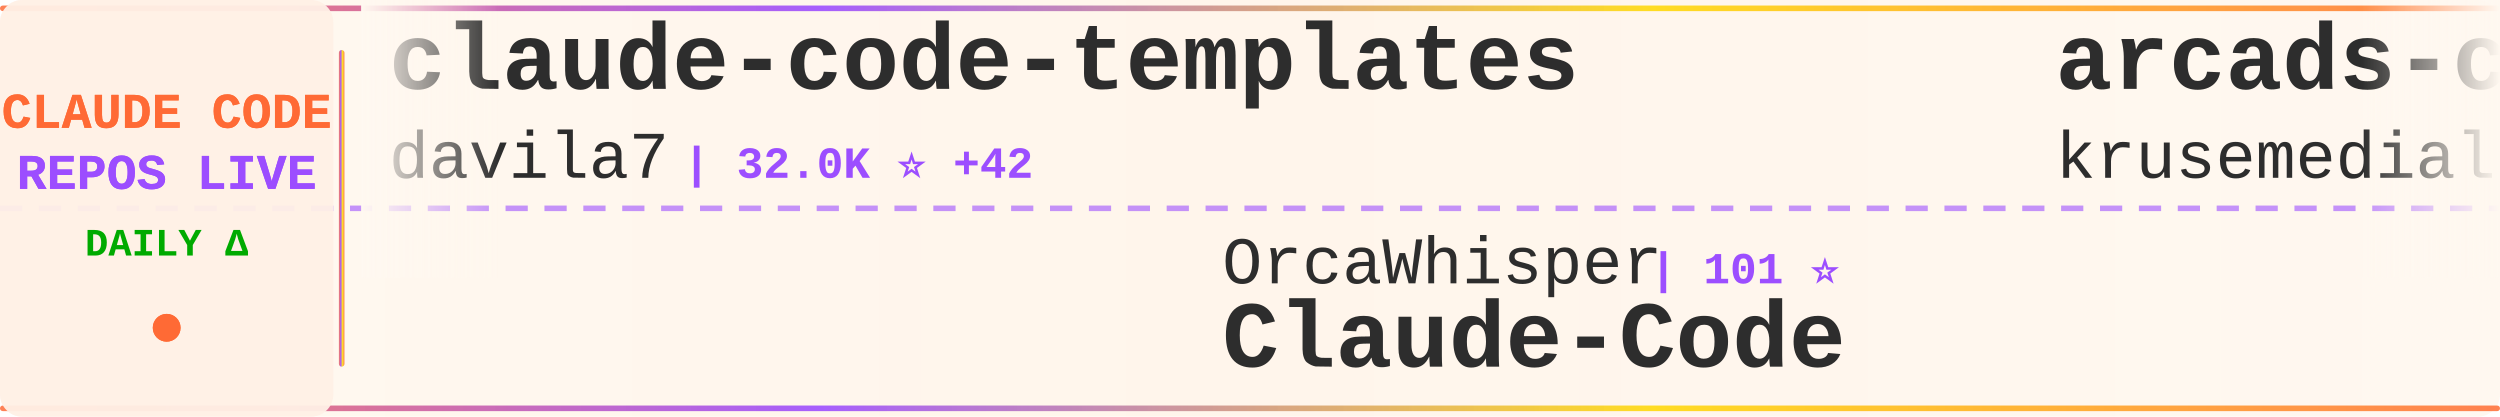
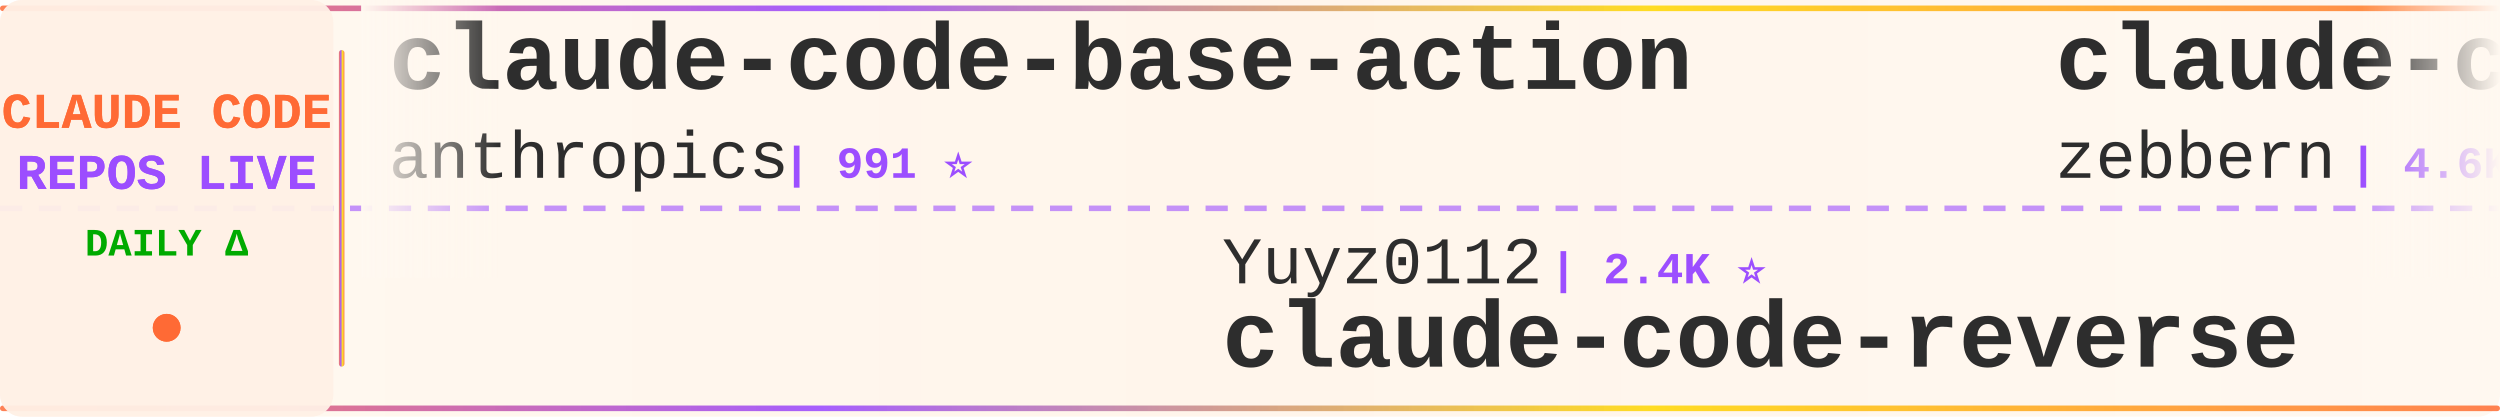
<svg xmlns="http://www.w3.org/2000/svg" width="900" height="150">
  <defs>
    <linearGradient id="tickerBg" x1="0%" y1="0%" x2="100%" y2="0%">
      <stop offset="0%" style="stop-color:#fff8f0;stop-opacity:0.98" />
      <stop offset="50%" style="stop-color:#fff5eb;stop-opacity:1" />
      <stop offset="100%" style="stop-color:#fff8f0;stop-opacity:0.98" />
    </linearGradient>
    <linearGradient id="borderGrad" x1="0%" y1="0%" x2="100%" y2="0%">
      <stop offset="0%" style="stop-color:#FF6B35;stop-opacity:0.85">
        <animate attributeName="stop-opacity" values="0.85;1;0.85" dur="2s" repeatCount="indefinite" />
      </stop>
      <stop offset="33%" style="stop-color:#9C4EFF;stop-opacity:0.9">
        <animate attributeName="stop-opacity" values="0.9;1;0.9" dur="2.2s" repeatCount="indefinite" />
      </stop>
      <stop offset="66%" style="stop-color:#FFD700;stop-opacity:0.85">
        <animate attributeName="stop-opacity" values="0.85;1;0.85" dur="1.8s" repeatCount="indefinite" />
      </stop>
      <stop offset="100%" style="stop-color:#FF6B35;stop-opacity:0.85">
        <animate attributeName="stop-opacity" values="0.85;1;0.85" dur="2s" repeatCount="indefinite" />
      </stop>
    </linearGradient>
    <filter id="textGlow">
      <feGaussianBlur stdDeviation="0.15" result="coloredBlur" />
      <feMerge>
        <feMergeNode in="coloredBlur" />
        <feMergeNode in="SourceGraphic" />
      </feMerge>
    </filter>
    <filter id="metricGlow">
      <feGaussianBlur stdDeviation="0.2" result="coloredBlur" />
      <feMerge>
        <feMergeNode in="coloredBlur" />
        <feMergeNode in="SourceGraphic" />
      </feMerge>
    </filter>
    <linearGradient id="leftFade" x1="0%" y1="0%" x2="100%" y2="0%">
      <stop offset="0%" style="stop-color:#fff8f0;stop-opacity:1" />
      <stop offset="100%" style="stop-color:#fff8f0;stop-opacity:0" />
    </linearGradient>
    <linearGradient id="rightFade" x1="0%" y1="0%" x2="100%" y2="0%">
      <stop offset="0%" style="stop-color:#fff8f0;stop-opacity:0" />
      <stop offset="100%" style="stop-color:#fff8f0;stop-opacity:1" />
    </linearGradient>
  </defs>
  <rect width="900" height="150" fill="url(#tickerBg)" rx="8" />
  <rect x="0" y="2" width="900" height="2" fill="url(#borderGrad)" rx="1" />
  <rect x="0" y="146" width="900" height="2" fill="url(#borderGrad)" rx="1" />
  <line x1="0" y1="75" x2="900" y2="75" stroke="#9C4EFF" stroke-width="2" stroke-dasharray="8 6" opacity="0.6" />
  <rect x="0" y="0" width="120" height="150" fill="#fff0e6" opacity="0.95" rx="8" />
  <text x="60" y="46" font-family="'Courier New', monospace" font-size="18" font-weight="bold" fill="#FF6B35" text-anchor="middle" filter="url(#textGlow)">
    CLAUDE CODE
  </text>
  <text x="60" y="68" font-family="'Courier New', monospace" font-size="18" font-weight="bold" fill="#9C4EFF" text-anchor="middle" filter="url(#textGlow)">
    REPOS LIVE
  </text>
  <text x="60" y="92" font-family="'Courier New', monospace" font-size="14" font-weight="bold" fill="#00aa00" text-anchor="middle">
    DAILY Δ
  </text>
  <circle cx="60" cy="118" r="5" fill="#FF6B35" filter="url(#metricGlow)">
    <animate attributeName="r" values="4;6;4" dur="1.5s" repeatCount="indefinite" />
    <animate attributeName="opacity" values="0.6;1;0.6" dur="1.5s" repeatCount="indefinite" />
  </circle>
  <rect x="122" y="18" width="2" height="114" fill="url(#borderGrad)" rx="1" />
  <clipPath id="tickerClip">
    <rect x="130" y="0" width="770" height="150" />
  </clipPath>
  <g clip-path="url(#tickerClip)">
    <g id="tickerItems">
      <animateTransform attributeName="transform" attributeType="XML" type="translate" from="0 0" to="-3000 0" dur="54s" repeatCount="indefinite" />
      <g transform="translate(0, 0)">
-         <text x="140" y="32" font-family="'Courier New', monospace" font-size="34" font-weight="bold" fill="#2d2d2d">claude-code-templates</text>
-         <text x="140" y="64" font-family="'Courier New', monospace" font-size="24" font-weight="normal" fill="#2d2d2d" opacity="1.0">davila7</text>
-         <text x="246" y="64" font-family="'Courier New', monospace" font-size="16" font-weight="bold" fill="#9C4EFF"> | 32.0K ⭐ +42</text>
+         <text x="140" y="32" font-family="'Courier New', monospace" font-size="34" font-weight="bold" fill="#2d2d2d">claude-code-base-action</text>
+         <text x="140" y="64" font-family="'Courier New', monospace" font-size="24" font-weight="normal" fill="#2d2d2d" opacity="1.0">anthropics</text>
+         <text x="282" y="64" font-family="'Courier New', monospace" font-size="16" font-weight="bold" fill="#9C4EFF"> | 991 ⭐</text>
      </g>
      <g transform="translate(300, 0)">
-         <text x="140" y="102" font-family="'Courier New', monospace" font-size="24" font-weight="normal" fill="#2d2d2d" opacity="1.0">OrcaWhisper</text>
-         <text x="294" y="102" font-family="'Courier New', monospace" font-size="16" font-weight="bold" fill="#9C4EFF"> | 101 ⭐</text>
-         <text x="140" y="132" font-family="'Courier New', monospace" font-size="34" font-weight="bold" fill="#2d2d2d">Claude-Code</text>
+         <text x="140" y="102" font-family="'Courier New', monospace" font-size="24" font-weight="normal" fill="#2d2d2d" opacity="1.0">Yuyz0112</text>
+         <text x="258" y="102" font-family="'Courier New', monospace" font-size="16" font-weight="bold" fill="#9C4EFF"> | 2.4K ⭐</text>
+         <text x="140" y="132" font-family="'Courier New', monospace" font-size="34" font-weight="bold" fill="#2d2d2d">claude-code-reverse</text>
      </g>
      <g transform="translate(600, 0)">
-         <text x="140" y="32" font-family="'Courier New', monospace" font-size="34" font-weight="bold" fill="#2d2d2d">arcads-claude-code</text>
-         <text x="140" y="64" font-family="'Courier New', monospace" font-size="24" font-weight="normal" fill="#2d2d2d" opacity="1.0">krusemediallc</text>
-         <text x="318" y="64" font-family="'Courier New', monospace" font-size="16" font-weight="bold" fill="#9C4EFF"> | 1.5K ⭐ +3</text>
+         <text x="140" y="32" font-family="'Courier New', monospace" font-size="34" font-weight="bold" fill="#2d2d2d">claude-code-guide</text>
+         <text x="140" y="64" font-family="'Courier New', monospace" font-size="24" font-weight="normal" fill="#2d2d2d" opacity="1.0">zebbern</text>
+         <text x="246" y="64" font-family="'Courier New', monospace" font-size="16" font-weight="bold" fill="#9C4EFF"> | 4.6K ⭐ +1</text>
      </g>
      <g transform="translate(900, 0)">
-         <text x="140" y="102" font-family="'Courier New', monospace" font-size="24" font-weight="normal" fill="#2d2d2d" opacity="1.0">Donchitos</text>
-         <text x="270" y="102" font-family="'Courier New', monospace" font-size="16" font-weight="bold" fill="#9C4EFF"> | 25.5K ⭐ +8</text>
-         <text x="140" y="132" font-family="'Courier New', monospace" font-size="34" font-weight="bold" fill="#2d2d2d">Claude-Code-Game-Studios</text>
+         <text x="140" y="102" font-family="'Courier New', monospace" font-size="24" font-weight="normal" fill="#2d2d2d" opacity="1.0">asgeirtj</text>
+         <text x="258" y="102" font-family="'Courier New', monospace" font-size="16" font-weight="bold" fill="#9C4EFF"> | 68.5K ⭐ +21</text>
+         <text x="140" y="132" font-family="'Courier New', monospace" font-size="34" font-weight="bold" fill="#2d2d2d">system_prompts_leaks</text>
      </g>
      <g transform="translate(1200, 0)">
-         <text x="140" y="32" font-family="'Courier New', monospace" font-size="34" font-weight="bold" fill="#2d2d2d">claude-code-book</text>
-         <text x="140" y="64" font-family="'Courier New', monospace" font-size="24" font-weight="normal" fill="#2d2d2d" opacity="1.0">lintsinghua</text>
-         <text x="294" y="64" font-family="'Courier New', monospace" font-size="16" font-weight="bold" fill="#9C4EFF"> | 4.3K ⭐</text>
+         <text x="140" y="32" font-family="'Courier New', monospace" font-size="34" font-weight="bold" fill="#2d2d2d">awesome-claude-code-tool...</text>
+         <text x="140" y="64" font-family="'Courier New', monospace" font-size="24" font-weight="normal" fill="#2d2d2d" opacity="1.0">rohitg00</text>
+         <text x="258" y="64" font-family="'Courier New', monospace" font-size="16" font-weight="bold" fill="#9C4EFF"> | 2.7K ⭐</text>
      </g>
      <g transform="translate(1500, 0)">
-         <text x="140" y="102" font-family="'Courier New', monospace" font-size="24" font-weight="normal" fill="#2d2d2d" opacity="1.0">liuup</text>
-         <text x="222" y="102" font-family="'Courier New', monospace" font-size="16" font-weight="bold" fill="#9C4EFF"> | 4.0K ⭐ +1</text>
-         <text x="140" y="132" font-family="'Courier New', monospace" font-size="34" font-weight="bold" fill="#2d2d2d">claude-code-analysis</text>
+         <text x="140" y="102" font-family="'Courier New', monospace" font-size="24" font-weight="normal" fill="#2d2d2d" opacity="1.0">JrCx7scC</text>
+         <text x="258" y="102" font-family="'Courier New', monospace" font-size="16" font-weight="bold" fill="#9C4EFF"> | 376 ⭐</text>
+         <text x="140" y="132" font-family="'Courier New', monospace" font-size="34" font-weight="bold" fill="#2d2d2d">claude-code-source</text>
      </g>
      <g transform="translate(1800, 0)">
-         <text x="140" y="32" font-family="'Courier New', monospace" font-size="34" font-weight="bold" fill="#2d2d2d">claude-code-prompts</text>
-         <text x="140" y="64" font-family="'Courier New', monospace" font-size="24" font-weight="normal" fill="#2d2d2d" opacity="1.0">repowise-dev</text>
-         <text x="306" y="64" font-family="'Courier New', monospace" font-size="16" font-weight="bold" fill="#9C4EFF"> | 1.2K ⭐</text>
+         <text x="140" y="32" font-family="'Courier New', monospace" font-size="34" font-weight="bold" fill="#2d2d2d">claude-code-source-build</text>
+         <text x="140" y="64" font-family="'Courier New', monospace" font-size="24" font-weight="normal" fill="#2d2d2d" opacity="1.0">andrew-kramer-inno</text>
+         <text x="378" y="64" font-family="'Courier New', monospace" font-size="16" font-weight="bold" fill="#9C4EFF"> | 595 ⭐</text>
      </g>
      <g transform="translate(2100, 0)">
-         <text x="140" y="102" font-family="'Courier New', monospace" font-size="24" font-weight="normal" fill="#2d2d2d" opacity="1.0">centminmod</text>
-         <text x="282" y="102" font-family="'Courier New', monospace" font-size="16" font-weight="bold" fill="#9C4EFF"> | 2.6K ⭐</text>
-         <text x="140" y="132" font-family="'Courier New', monospace" font-size="34" font-weight="bold" fill="#2d2d2d">my-claude-code-setup</text>
+         <text x="140" y="102" font-family="'Courier New', monospace" font-size="24" font-weight="normal" fill="#2d2d2d" opacity="1.0">Yeachan-Heo</text>
+         <text x="294" y="102" font-family="'Courier New', monospace" font-size="16" font-weight="bold" fill="#9C4EFF"> | 39.4K ⭐ +4</text>
+         <text x="140" y="132" font-family="'Courier New', monospace" font-size="34" font-weight="bold" fill="#2d2d2d">oh-my-claudecode</text>
      </g>
      <g transform="translate(2400, 0)">
-         <text x="140" y="32" font-family="'Courier New', monospace" font-size="34" font-weight="bold" fill="#2d2d2d">claude-code-spec-workflo...</text>
-         <text x="140" y="64" font-family="'Courier New', monospace" font-size="24" font-weight="normal" fill="#2d2d2d" opacity="1.0">Pimzino</text>
-         <text x="246" y="64" font-family="'Courier New', monospace" font-size="16" font-weight="bold" fill="#9C4EFF"> | 3.9K ⭐</text>
+         <text x="140" y="32" font-family="'Courier New', monospace" font-size="34" font-weight="bold" fill="#2d2d2d">cc-switch</text>
+         <text x="140" y="64" font-family="'Courier New', monospace" font-size="24" font-weight="normal" fill="#2d2d2d" opacity="1.0">farion1231</text>
+         <text x="282" y="64" font-family="'Courier New', monospace" font-size="16" font-weight="bold" fill="#9C4EFF"> | 138.1K ⭐ +84</text>
      </g>
      <g transform="translate(2700, 0)">
-         <text x="140" y="102" font-family="'Courier New', monospace" font-size="24" font-weight="normal" fill="#2d2d2d" opacity="1.0">digitalsamba</text>
-         <text x="306" y="102" font-family="'Courier New', monospace" font-size="16" font-weight="bold" fill="#9C4EFF"> | 2.1K ⭐ +4</text>
-         <text x="140" y="132" font-family="'Courier New', monospace" font-size="34" font-weight="bold" fill="#2d2d2d">claude-code-video-toolki...</text>
+         <text x="140" y="102" font-family="'Courier New', monospace" font-size="24" font-weight="normal" fill="#2d2d2d" opacity="1.0">WorldFlowAI</text>
+         <text x="294" y="102" font-family="'Courier New', monospace" font-size="16" font-weight="bold" fill="#9C4EFF"> | 3.7K ⭐ +14</text>
+         <text x="140" y="132" font-family="'Courier New', monospace" font-size="34" font-weight="bold" fill="#2d2d2d">everything-claude-code</text>
      </g>
      <g transform="translate(3000, 0)">
-         <text x="140" y="32" font-family="'Courier New', monospace" font-size="34" font-weight="bold" fill="#2d2d2d">claude-code-templates</text>
-         <text x="140" y="64" font-family="'Courier New', monospace" font-size="24" font-weight="normal" fill="#2d2d2d" opacity="1.0">davila7</text>
-         <text x="246" y="64" font-family="'Courier New', monospace" font-size="16" font-weight="bold" fill="#9C4EFF"> | 32.0K ⭐ +42</text>
+         <text x="140" y="32" font-family="'Courier New', monospace" font-size="34" font-weight="bold" fill="#2d2d2d">claude-code-base-action</text>
+         <text x="140" y="64" font-family="'Courier New', monospace" font-size="24" font-weight="normal" fill="#2d2d2d" opacity="1.0">anthropics</text>
+         <text x="282" y="64" font-family="'Courier New', monospace" font-size="16" font-weight="bold" fill="#9C4EFF"> | 991 ⭐</text>
      </g>
      <g transform="translate(3300, 0)">
-         <text x="140" y="102" font-family="'Courier New', monospace" font-size="24" font-weight="normal" fill="#2d2d2d" opacity="1.0">OrcaWhisper</text>
-         <text x="294" y="102" font-family="'Courier New', monospace" font-size="16" font-weight="bold" fill="#9C4EFF"> | 101 ⭐</text>
-         <text x="140" y="132" font-family="'Courier New', monospace" font-size="34" font-weight="bold" fill="#2d2d2d">Claude-Code</text>
+         <text x="140" y="102" font-family="'Courier New', monospace" font-size="24" font-weight="normal" fill="#2d2d2d" opacity="1.0">Yuyz0112</text>
+         <text x="258" y="102" font-family="'Courier New', monospace" font-size="16" font-weight="bold" fill="#9C4EFF"> | 2.4K ⭐</text>
+         <text x="140" y="132" font-family="'Courier New', monospace" font-size="34" font-weight="bold" fill="#2d2d2d">claude-code-reverse</text>
      </g>
      <g transform="translate(3600, 0)">
-         <text x="140" y="32" font-family="'Courier New', monospace" font-size="34" font-weight="bold" fill="#2d2d2d">arcads-claude-code</text>
-         <text x="140" y="64" font-family="'Courier New', monospace" font-size="24" font-weight="normal" fill="#2d2d2d" opacity="1.0">krusemediallc</text>
-         <text x="318" y="64" font-family="'Courier New', monospace" font-size="16" font-weight="bold" fill="#9C4EFF"> | 1.5K ⭐ +3</text>
+         <text x="140" y="32" font-family="'Courier New', monospace" font-size="34" font-weight="bold" fill="#2d2d2d">claude-code-guide</text>
+         <text x="140" y="64" font-family="'Courier New', monospace" font-size="24" font-weight="normal" fill="#2d2d2d" opacity="1.0">zebbern</text>
+         <text x="246" y="64" font-family="'Courier New', monospace" font-size="16" font-weight="bold" fill="#9C4EFF"> | 4.6K ⭐ +1</text>
      </g>
      <g transform="translate(3900, 0)">
-         <text x="140" y="102" font-family="'Courier New', monospace" font-size="24" font-weight="normal" fill="#2d2d2d" opacity="1.0">Donchitos</text>
-         <text x="270" y="102" font-family="'Courier New', monospace" font-size="16" font-weight="bold" fill="#9C4EFF"> | 25.5K ⭐ +8</text>
-         <text x="140" y="132" font-family="'Courier New', monospace" font-size="34" font-weight="bold" fill="#2d2d2d">Claude-Code-Game-Studios</text>
+         <text x="140" y="102" font-family="'Courier New', monospace" font-size="24" font-weight="normal" fill="#2d2d2d" opacity="1.0">asgeirtj</text>
+         <text x="258" y="102" font-family="'Courier New', monospace" font-size="16" font-weight="bold" fill="#9C4EFF"> | 68.5K ⭐ +21</text>
+         <text x="140" y="132" font-family="'Courier New', monospace" font-size="34" font-weight="bold" fill="#2d2d2d">system_prompts_leaks</text>
      </g>
    </g>
  </g>
  <rect x="130" y="0" width="50" height="100" fill="url(#leftFade)" />
  <rect x="850" y="0" width="50" height="100" fill="url(#rightFade)" />
</svg>
